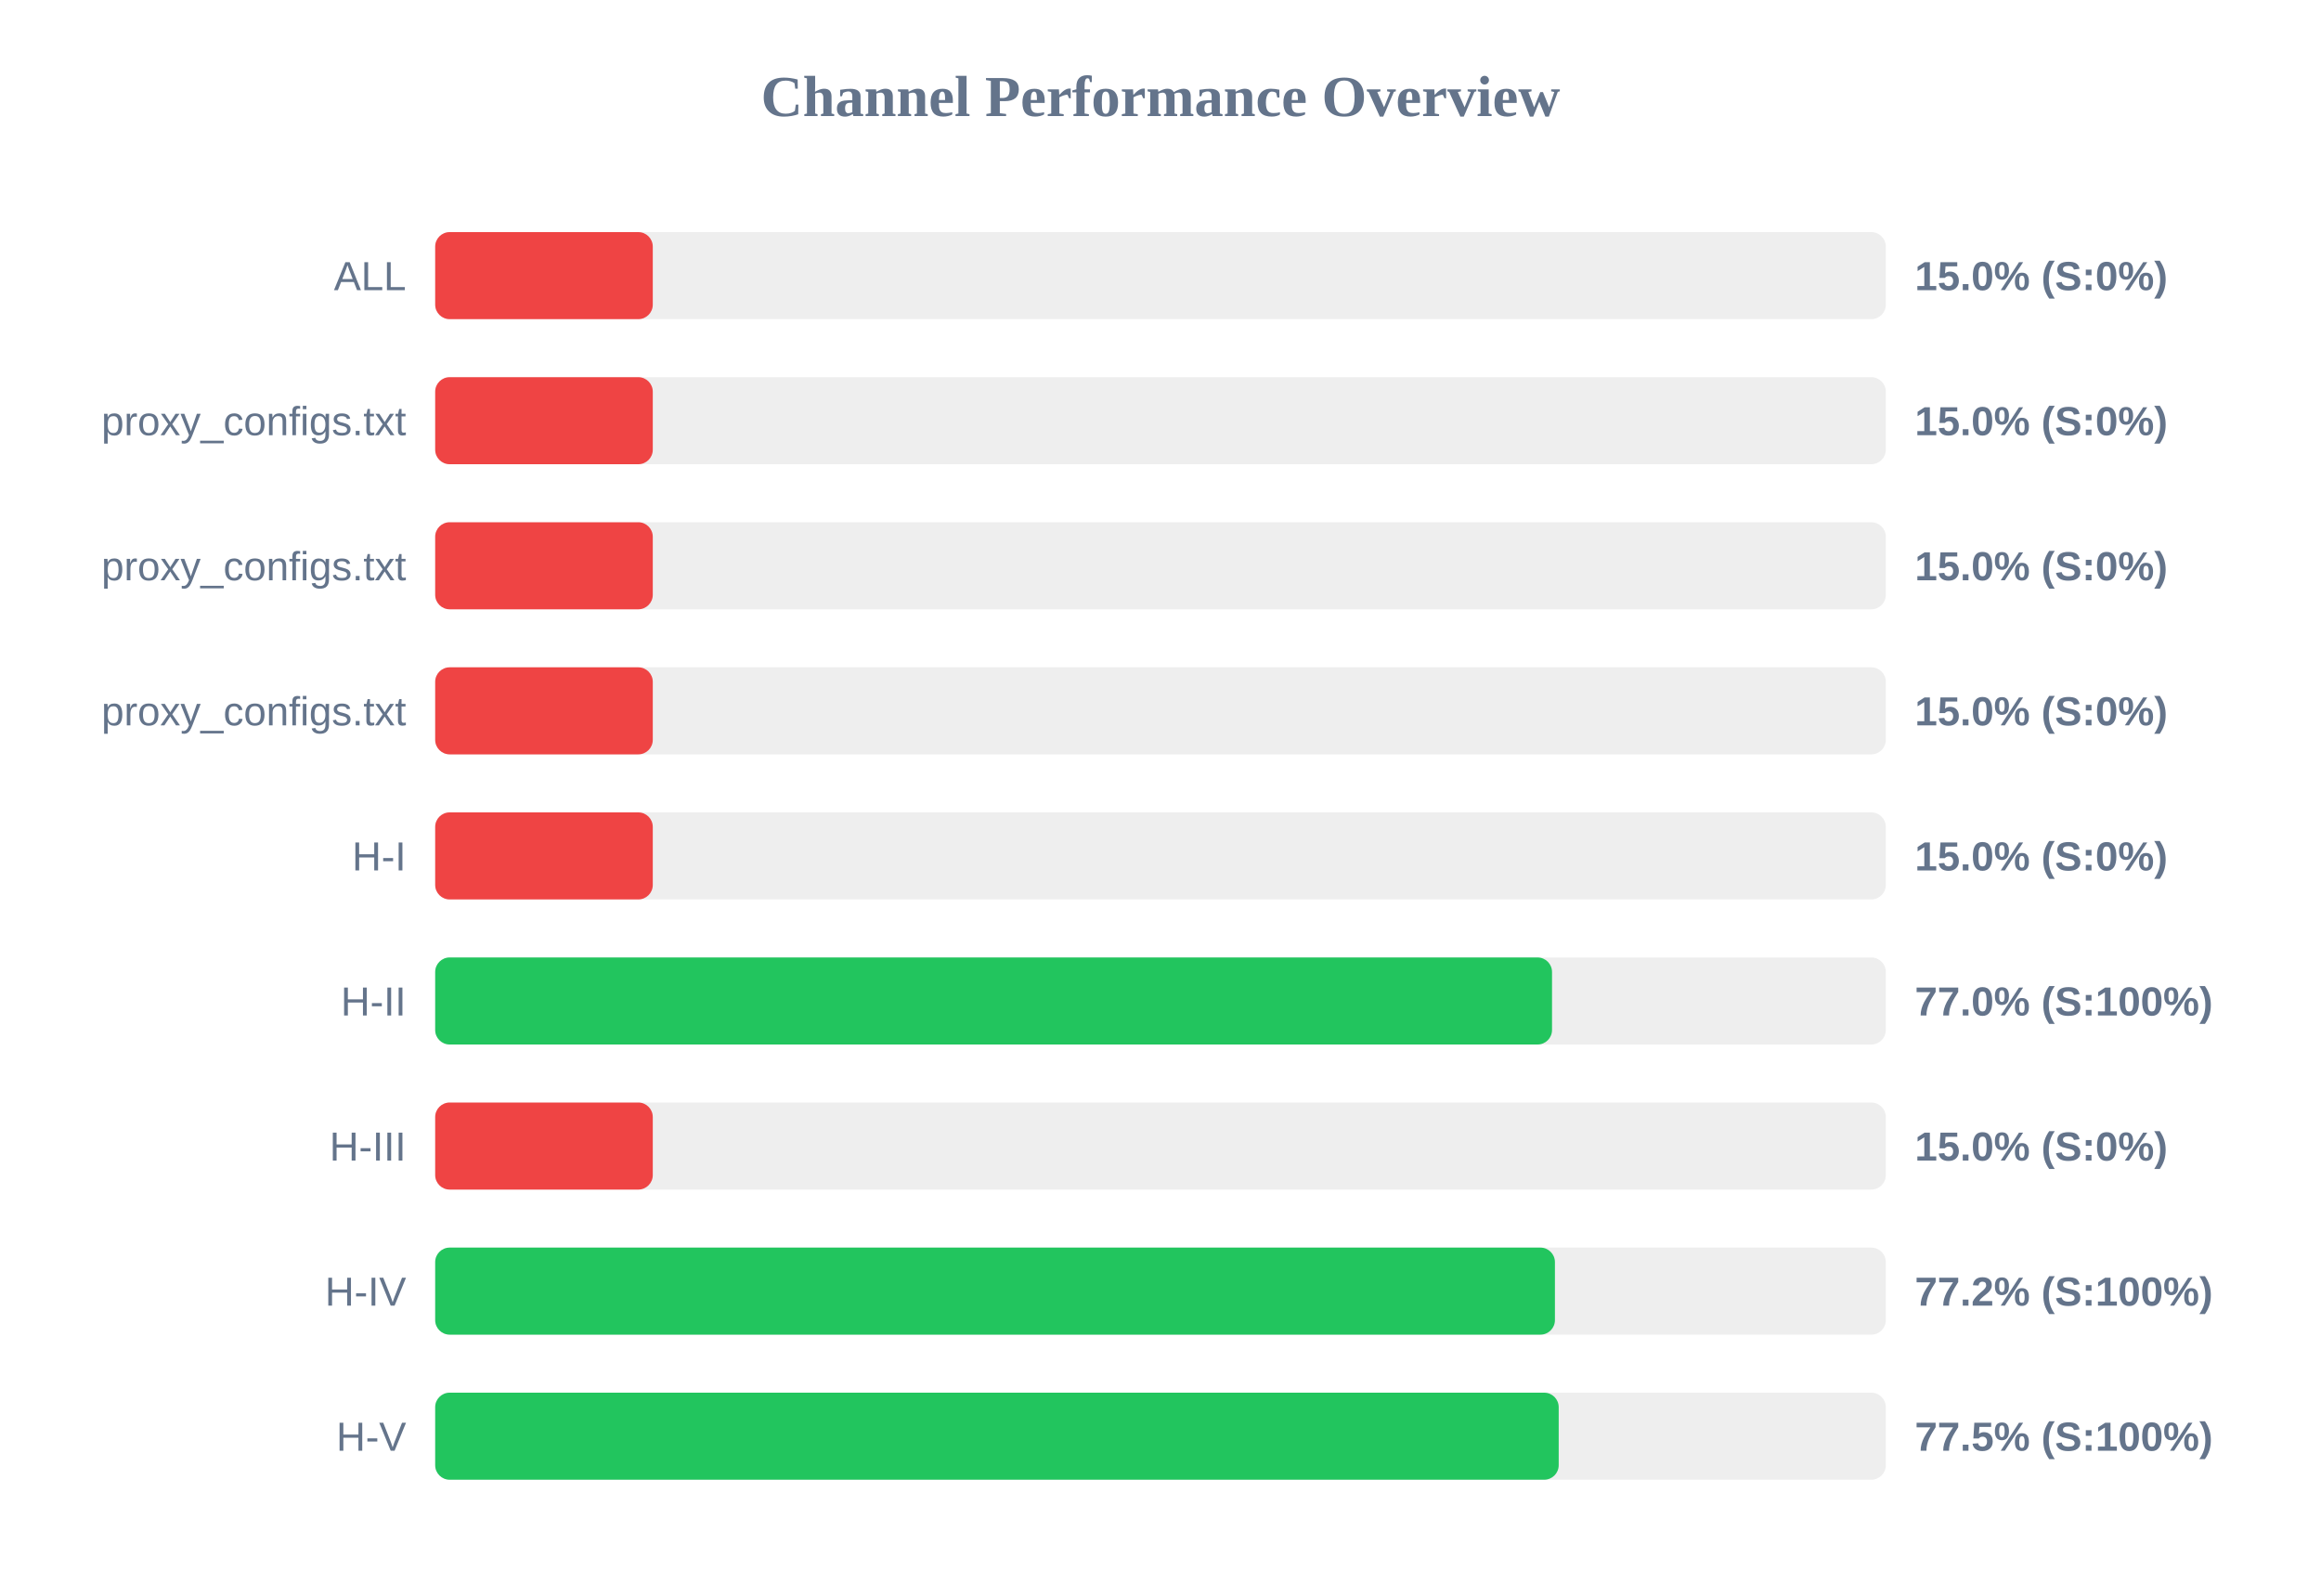
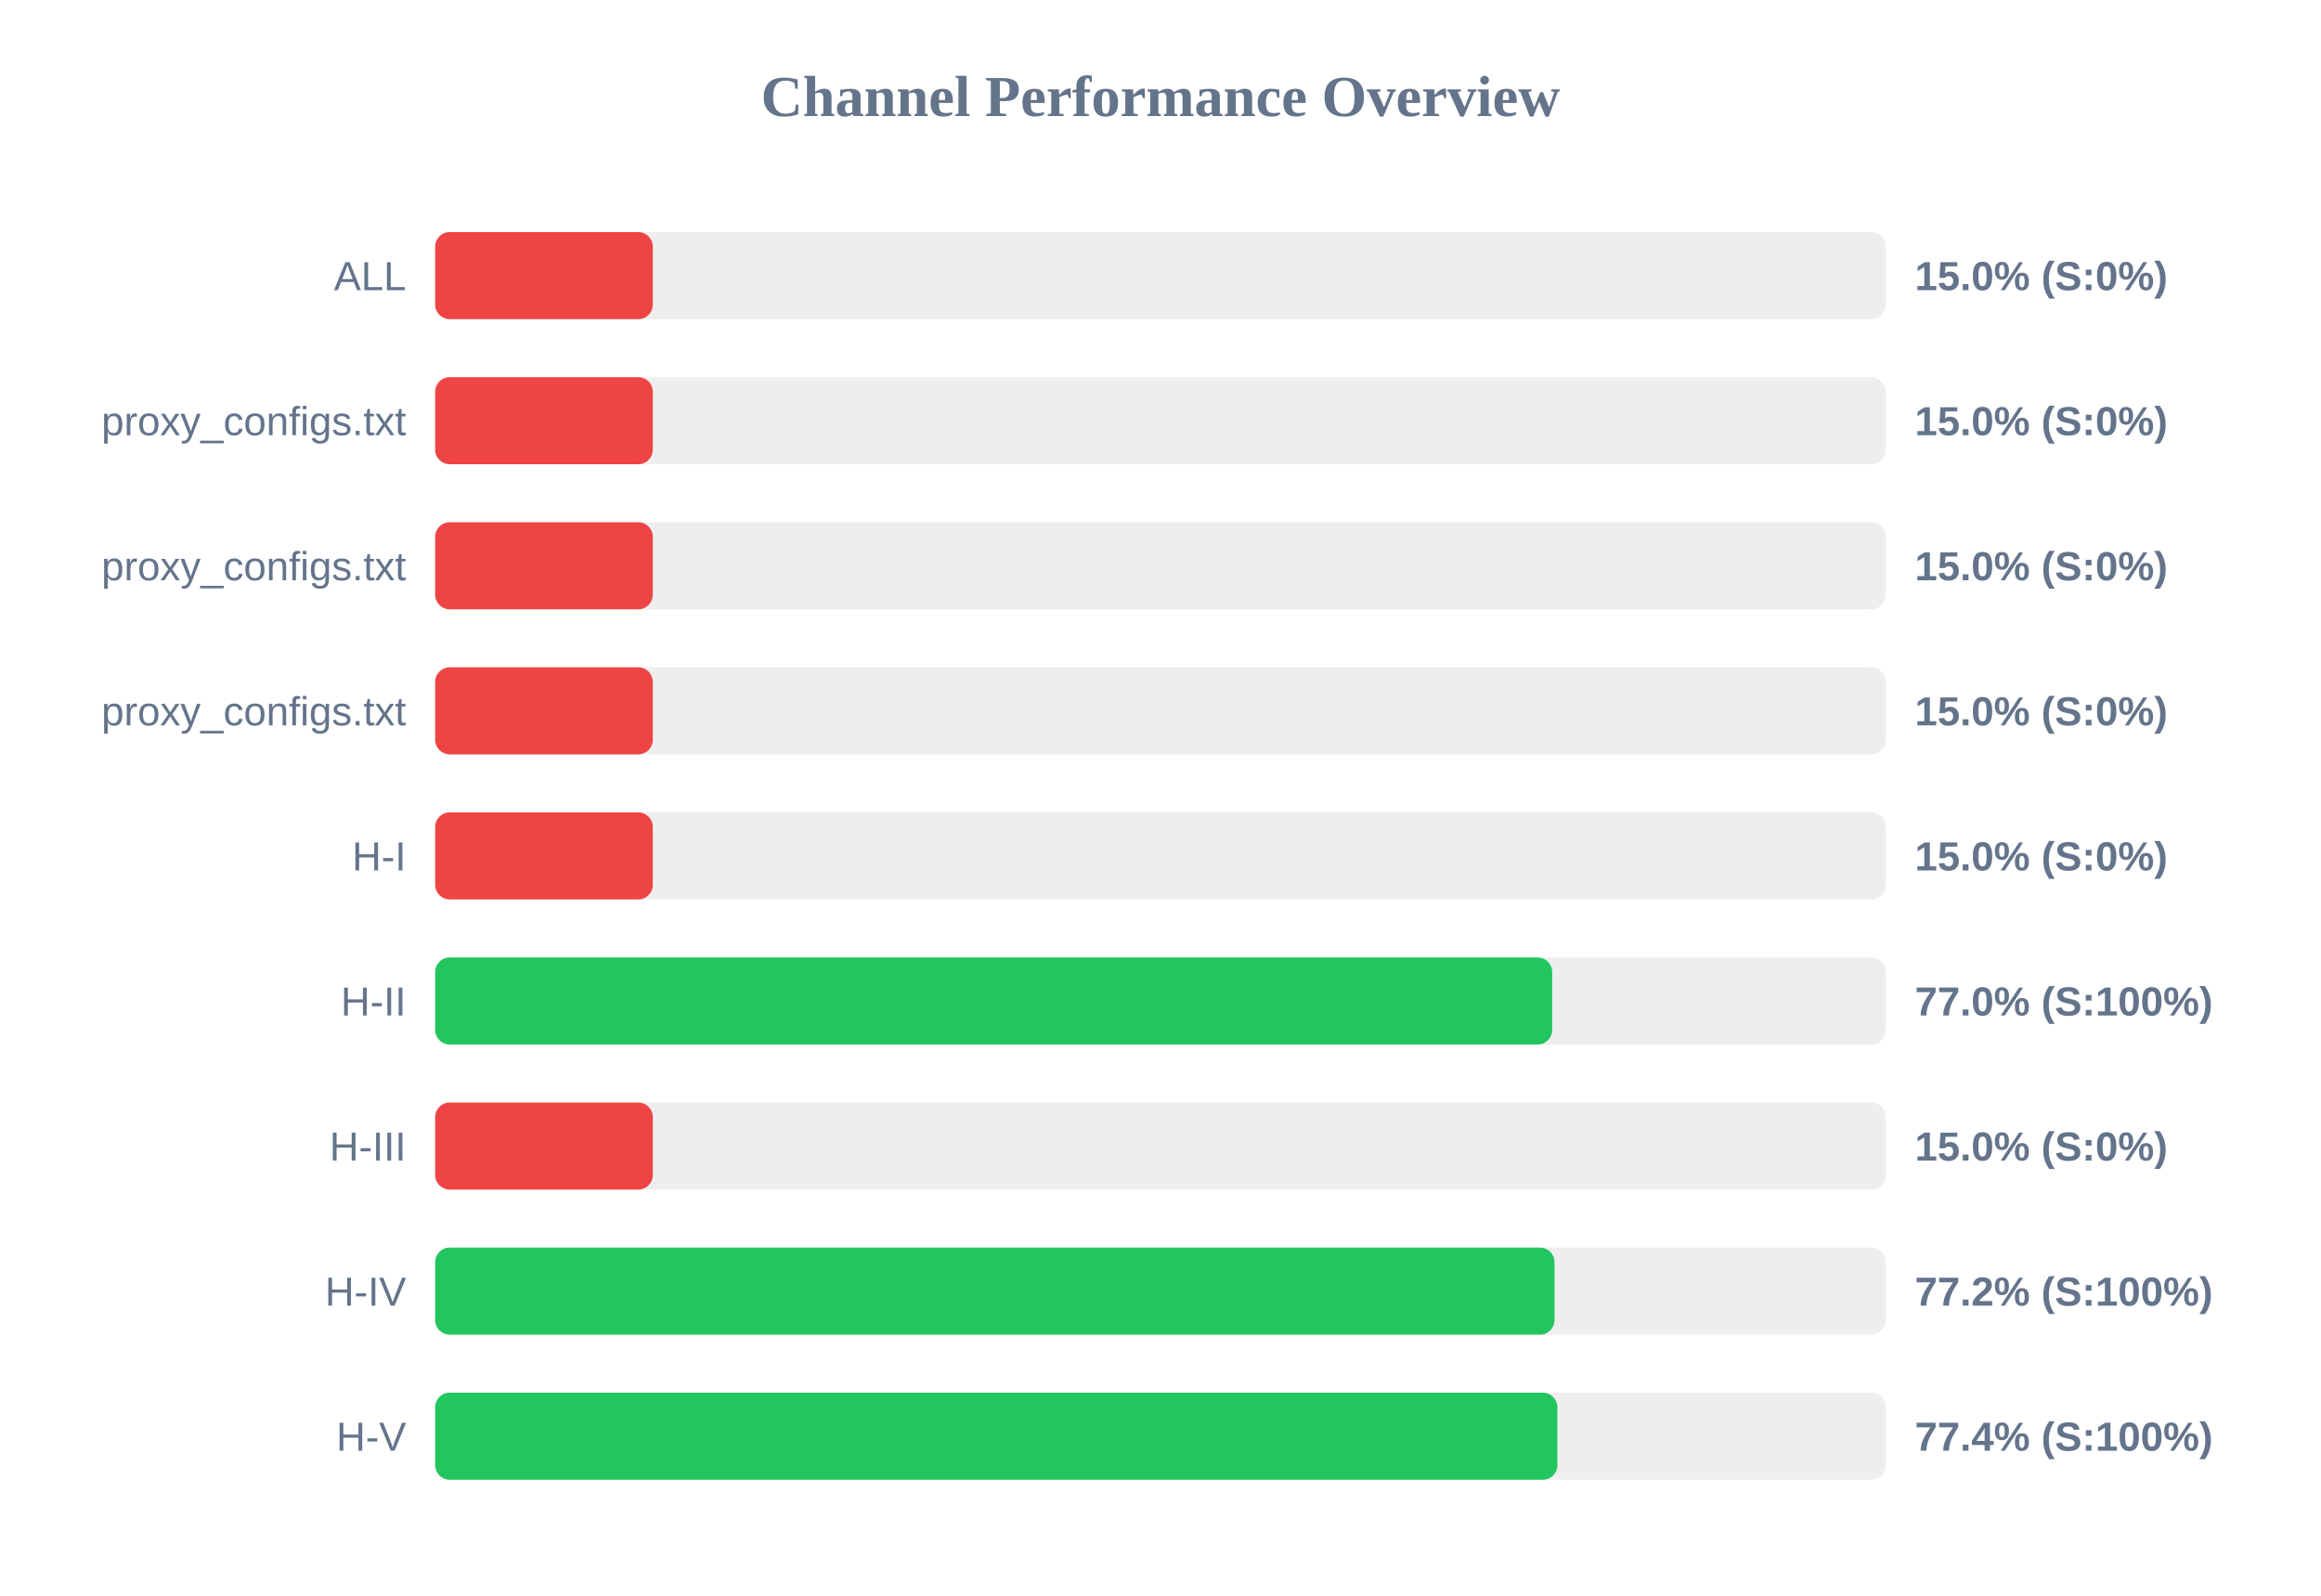
<svg xmlns="http://www.w3.org/2000/svg" width="800" height="550" version="1.1">
  <style>
        .row { font: 14px Arial; fill: #64748b; }
        .score { font: bold 14px Arial; fill: #64748b; }
    </style>
  <text x="400" y="40" text-anchor="middle" font-size="20px" font-weight="bold" fill="#64748b">Channel Performance Overview</text>
  <rect x="150" y="80" width="500" height="30" fill="#eee" rx="5" />
  <rect x="150" y="80" width="75.0" height="30" fill="#ef4444" rx="5" />
  <text x="140" y="100" text-anchor="end" class="row">ALL</text>
  <text x="660" y="100" text-anchor="start" class="score">15.0% (S:0%)</text>
  <rect x="150" y="130" width="500" height="30" fill="#eee" rx="5" />
  <rect x="150" y="130" width="75.0" height="30" fill="#ef4444" rx="5" />
  <text x="140" y="150" text-anchor="end" class="row">proxy_configs.txt</text>
  <text x="660" y="150" text-anchor="start" class="score">15.0% (S:0%)</text>
  <rect x="150" y="180" width="500" height="30" fill="#eee" rx="5" />
  <rect x="150" y="180" width="75.0" height="30" fill="#ef4444" rx="5" />
  <text x="140" y="200" text-anchor="end" class="row">proxy_configs.txt</text>
  <text x="660" y="200" text-anchor="start" class="score">15.0% (S:0%)</text>
  <rect x="150" y="230" width="500" height="30" fill="#eee" rx="5" />
  <rect x="150" y="230" width="75.0" height="30" fill="#ef4444" rx="5" />
  <text x="140" y="250" text-anchor="end" class="row">proxy_configs.txt</text>
  <text x="660" y="250" text-anchor="start" class="score">15.0% (S:0%)</text>
  <rect x="150" y="280" width="500" height="30" fill="#eee" rx="5" />
  <rect x="150" y="280" width="75.0" height="30" fill="#ef4444" rx="5" />
  <text x="140" y="300" text-anchor="end" class="row">H-I</text>
  <text x="660" y="300" text-anchor="start" class="score">15.0% (S:0%)</text>
  <rect x="150" y="330" width="500" height="30" fill="#eee" rx="5" />
-   <rect x="150" y="330" width="384.95" height="30" fill="#22c55e" rx="5" />
+   <rect x="150" y="330" width="385.0" height="30" fill="#22c55e" rx="5" />
  <text x="140" y="350" text-anchor="end" class="row">H-II</text>
  <text x="660" y="350" text-anchor="start" class="score">77.0% (S:100%)</text>
  <rect x="150" y="380" width="500" height="30" fill="#eee" rx="5" />
  <rect x="150" y="380" width="75.0" height="30" fill="#ef4444" rx="5" />
  <text x="140" y="400" text-anchor="end" class="row">H-III</text>
  <text x="660" y="400" text-anchor="start" class="score">15.0% (S:0%)</text>
  <rect x="150" y="430" width="500" height="30" fill="#eee" rx="5" />
-   <rect x="150" y="430" width="385.95" height="30" fill="#22c55e" rx="5" />
+   <rect x="150" y="430" width="385.8" height="30" fill="#22c55e" rx="5" />
  <text x="140" y="450" text-anchor="end" class="row">H-IV</text>
  <text x="660" y="450" text-anchor="start" class="score">77.2% (S:100%)</text>
  <rect x="150" y="480" width="500" height="30" fill="#eee" rx="5" />
-   <rect x="150" y="480" width="387.25" height="30" fill="#22c55e" rx="5" />
+   <rect x="150" y="480" width="386.8" height="30" fill="#22c55e" rx="5" />
  <text x="140" y="500" text-anchor="end" class="row">H-V</text>
-   <text x="660" y="500" text-anchor="start" class="score">77.5% (S:100%)</text>
+   <text x="660" y="500" text-anchor="start" class="score">77.4% (S:100%)</text>
</svg>
